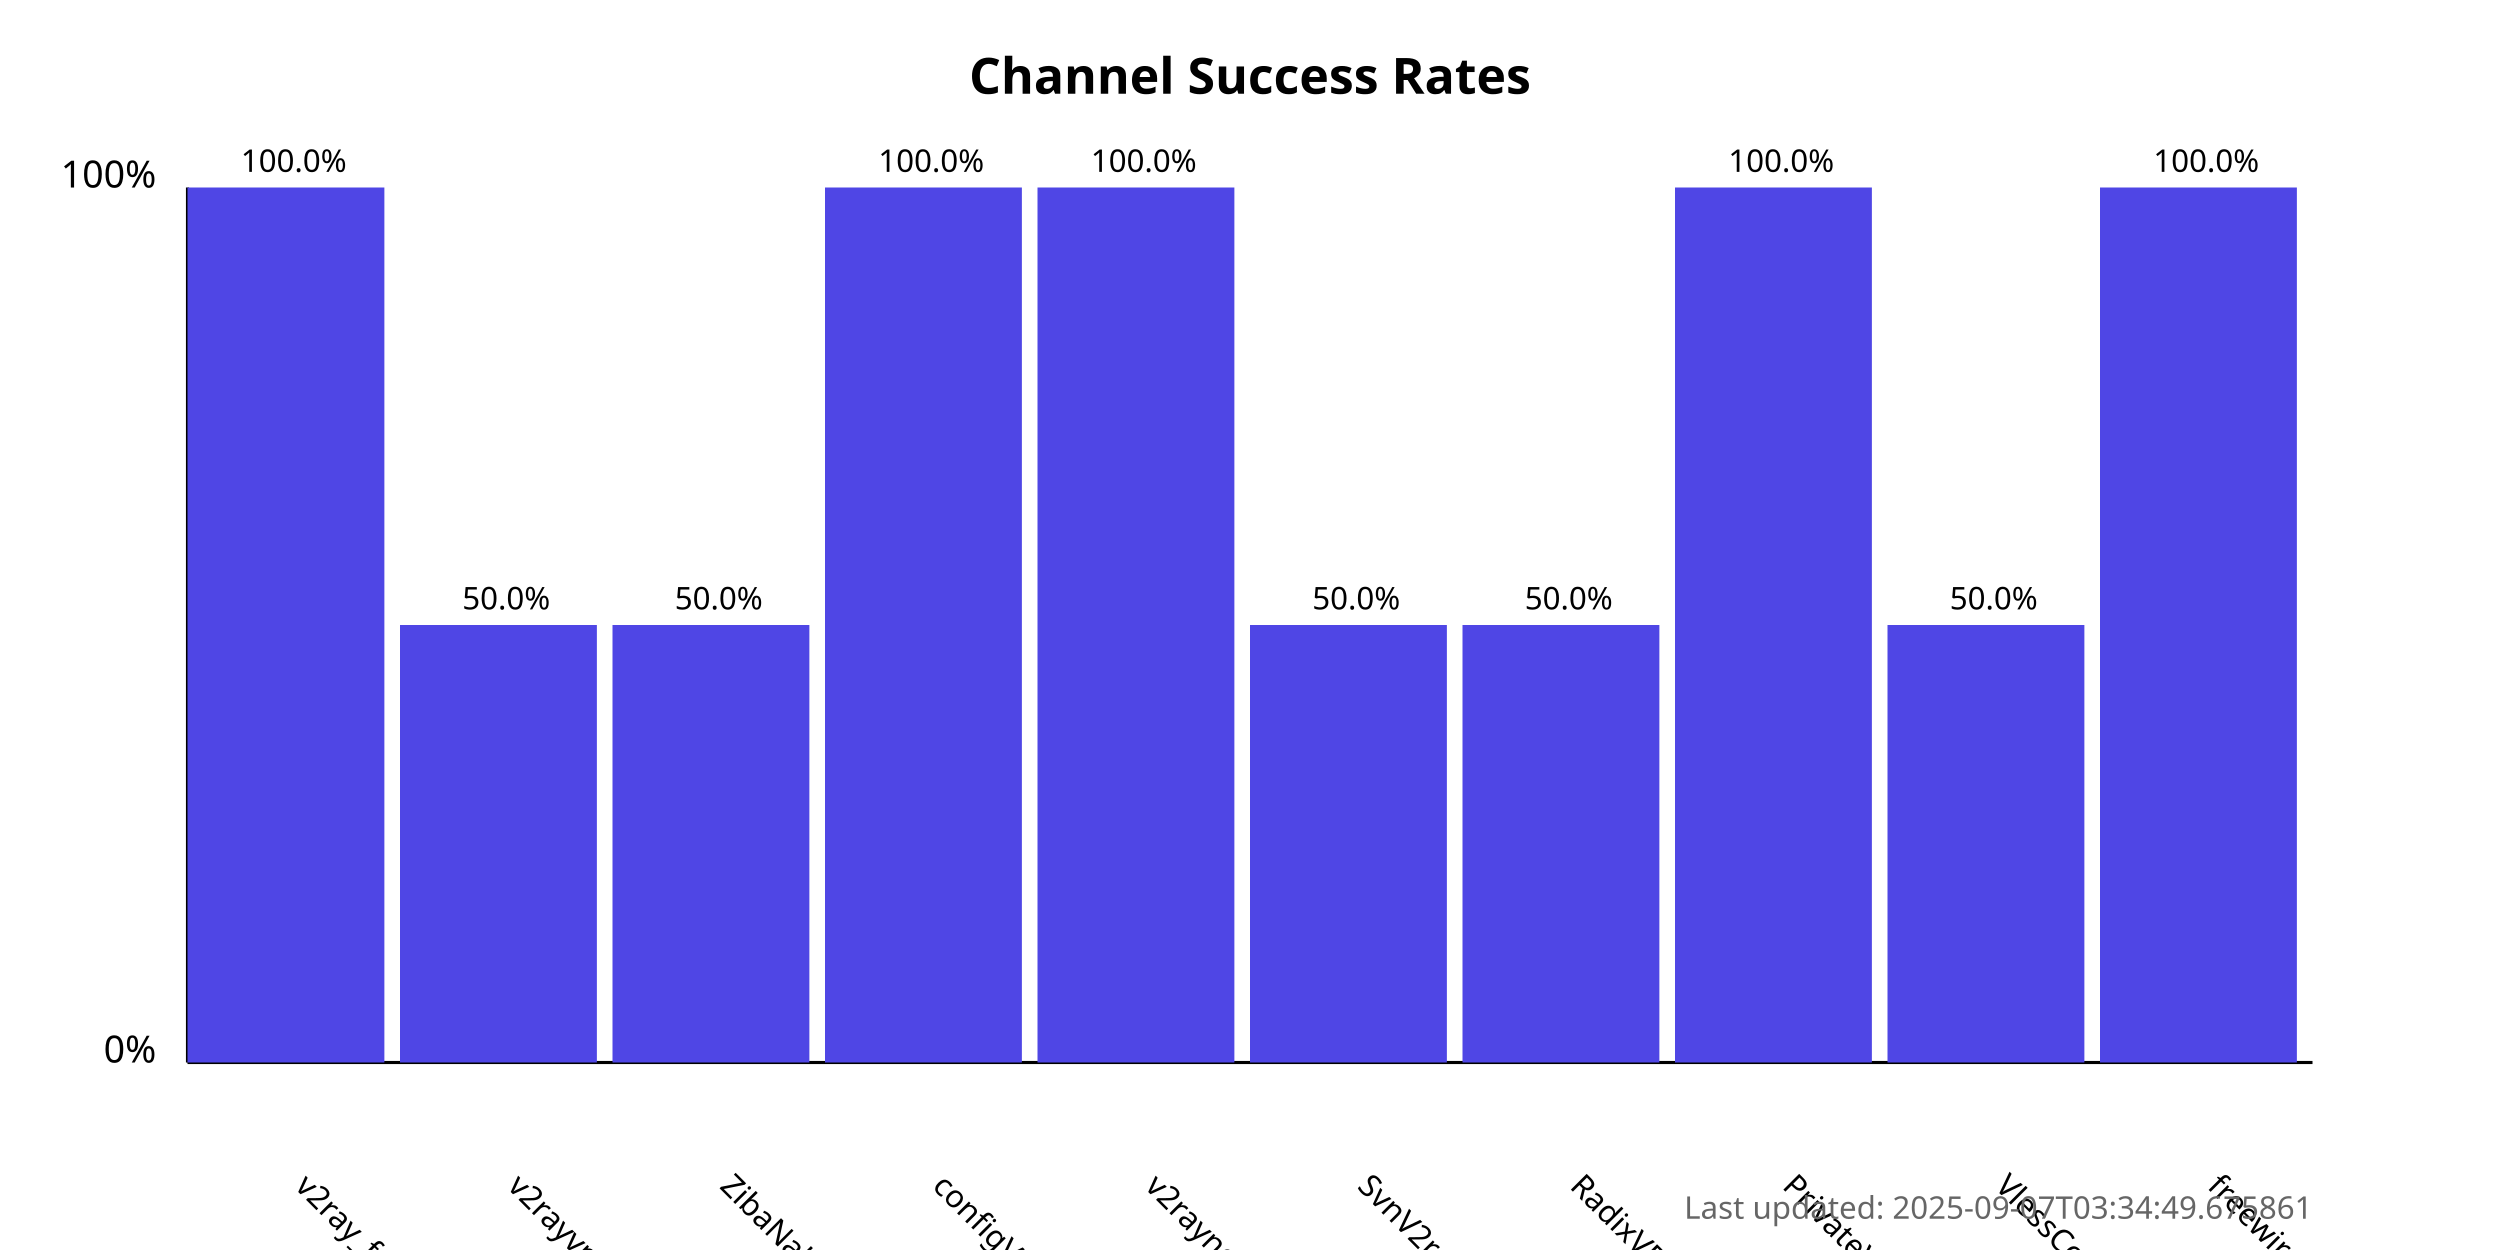
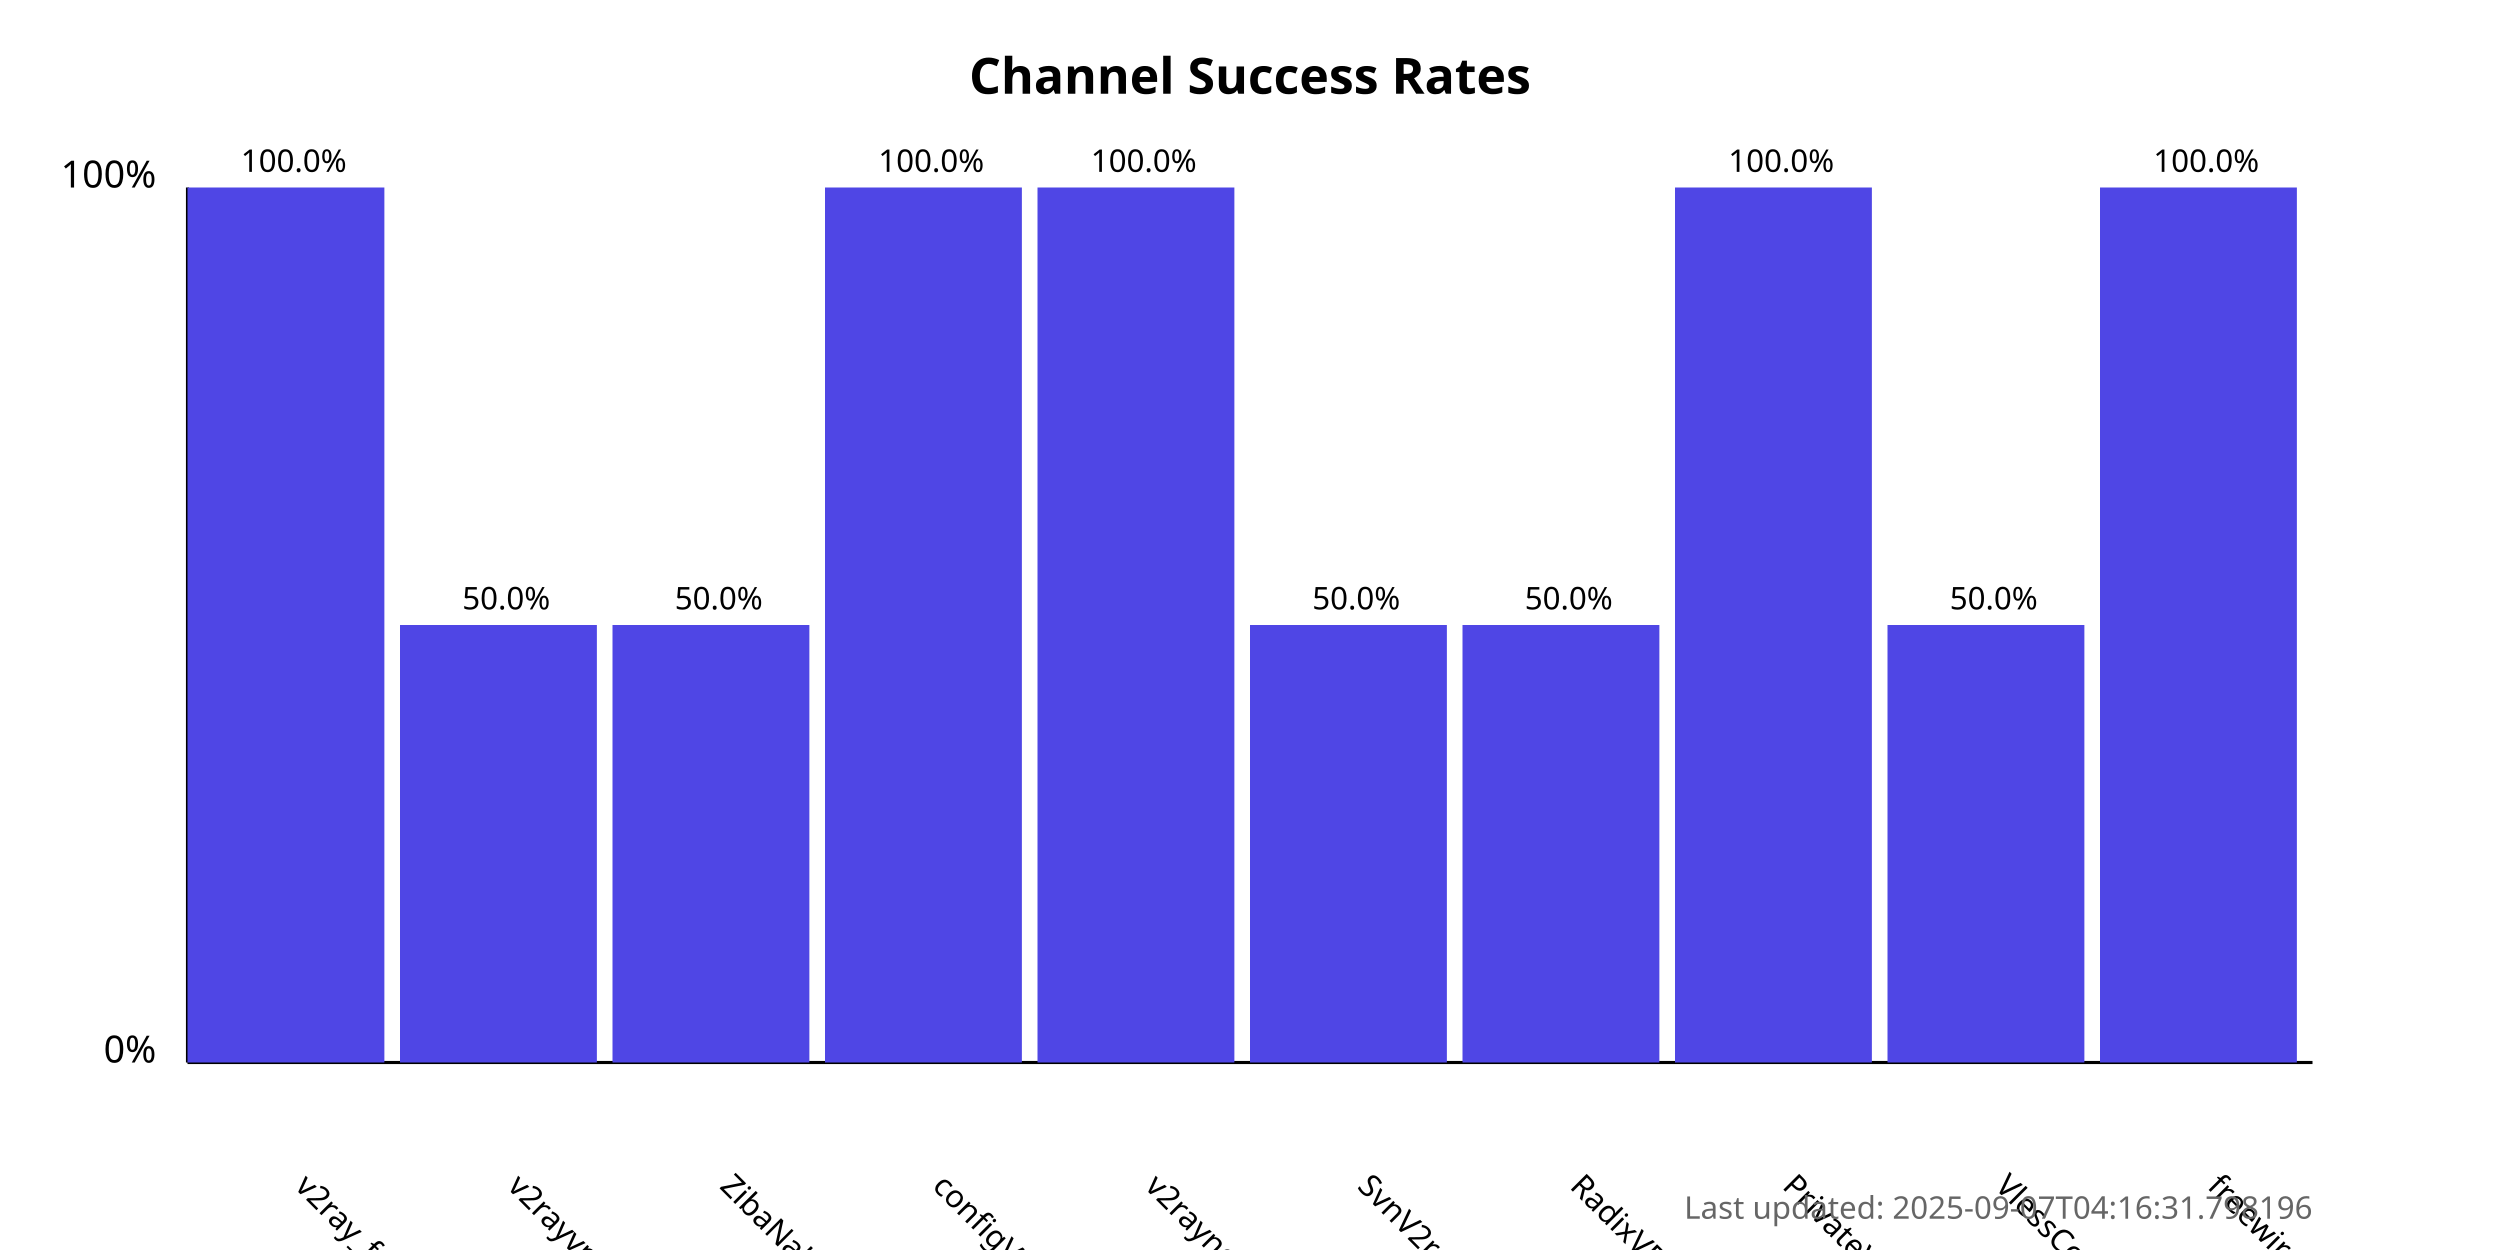
<svg xmlns="http://www.w3.org/2000/svg" width="800" height="400">
  <style>
            .chart-title { font: bold 16px sans-serif; }
            .axis-label { font: 12px sans-serif; }
            .tick-label { font: 10px sans-serif; }
            .bar { fill: #4f46e5; }
            .bar:hover { fill: #6366f1; }
            .timestamp { font: 10px sans-serif; fill: #666; }
        </style>
  <text x="400.0" y="30" text-anchor="middle" class="chart-title">
            Channel Success Rates
        </text>
  <line x1="60" y1="340" x2="60" y2="60" stroke="black" stroke-width="1" />
  <line x1="60" y1="340" x2="740" y2="340" stroke="black" stroke-width="1" />
  <text x="50" y="340" text-anchor="end" class="axis-label">0%</text>
  <text x="50" y="60" text-anchor="end" class="axis-label">100%</text>
  <g>
    <rect x="60" y="60.0" width="63.0" height="280.0" class="bar" />
    <text x="94.0" y="380" transform="rotate(45, 94.0, 380)" text-anchor="start" class="tick-label">
                v2ray_free_conf
            </text>
    <text x="94.0" y="55.0" text-anchor="middle" class="tick-label">
                100.0%
            </text>
  </g>
  <g>
    <rect x="128.0" y="200.0" width="63.0" height="140.0" class="bar" />
    <text x="162.0" y="380" transform="rotate(45, 162.0, 380)" text-anchor="start" class="tick-label">
                v2rayvpno
            </text>
    <text x="162.0" y="195.0" text-anchor="middle" class="tick-label">
                50.0%
            </text>
  </g>
  <g>
    <rect x="196.0" y="200.0" width="63.0" height="140.0" class="bar" />
    <text x="230.0" y="380" transform="rotate(45, 230.0, 380)" text-anchor="start" class="tick-label">
                ZibaNabz
            </text>
    <text x="230.0" y="195.0" text-anchor="middle" class="tick-label">
                50.0%
            </text>
  </g>
  <g>
    <rect x="264.0" y="60.0" width="63.0" height="280.0" class="bar" />
    <text x="298.0" y="380" transform="rotate(45, 298.0, 380)" text-anchor="start" class="tick-label">
                configV2rayForFree
            </text>
    <text x="298.0" y="55.0" text-anchor="middle" class="tick-label">
                100.0%
            </text>
  </g>
  <g>
    <rect x="332.0" y="60.0" width="63.0" height="280.0" class="bar" />
    <text x="366.0" y="380" transform="rotate(45, 366.0, 380)" text-anchor="start" class="tick-label">
                v2rayngvpn
            </text>
    <text x="366.0" y="55.0" text-anchor="middle" class="tick-label">
                100.0%
            </text>
  </g>
  <g>
    <rect x="400.0" y="200.0" width="63.0" height="140.0" class="bar" />
    <text x="434.0" y="380" transform="rotate(45, 434.0, 380)" text-anchor="start" class="tick-label">
                SvnV2ray
            </text>
    <text x="434.0" y="195.0" text-anchor="middle" class="tick-label">
                50.0%
            </text>
  </g>
  <g>
    <rect x="468.0" y="200.0" width="63.0" height="140.0" class="bar" />
    <text x="502.0" y="380" transform="rotate(45, 502.0, 380)" text-anchor="start" class="tick-label">
                RadixVPN
            </text>
    <text x="502.0" y="195.0" text-anchor="middle" class="tick-label">
                50.0%
            </text>
  </g>
  <g>
    <rect x="536.0" y="60.0" width="63.0" height="280.0" class="bar" />
    <text x="570.0" y="380" transform="rotate(45, 570.0, 380)" text-anchor="start" class="tick-label">
                PrivateVPNs
            </text>
    <text x="570.0" y="55.0" text-anchor="middle" class="tick-label">
                100.0%
            </text>
  </g>
  <g>
    <rect x="604.0" y="200.0" width="63.0" height="140.0" class="bar" />
    <text x="638.0" y="380" transform="rotate(45, 638.0, 380)" text-anchor="start" class="tick-label">
                VlessConfig
            </text>
    <text x="638.0" y="195.0" text-anchor="middle" class="tick-label">
                50.0%
            </text>
  </g>
  <g>
    <rect x="672.0" y="60.0" width="63.0" height="280.0" class="bar" />
    <text x="706.0" y="380" transform="rotate(45, 706.0, 380)" text-anchor="start" class="tick-label">
                freewireguard
            </text>
    <text x="706.0" y="55.0" text-anchor="middle" class="tick-label">
                100.0%
            </text>
  </g>
  <text x="740" y="390" text-anchor="end" class="timestamp">
-             Last updated: 2025-09-07T03:34:49.675861
+             Last updated: 2025-09-07T04:16:31.798196
        </text>
</svg>
